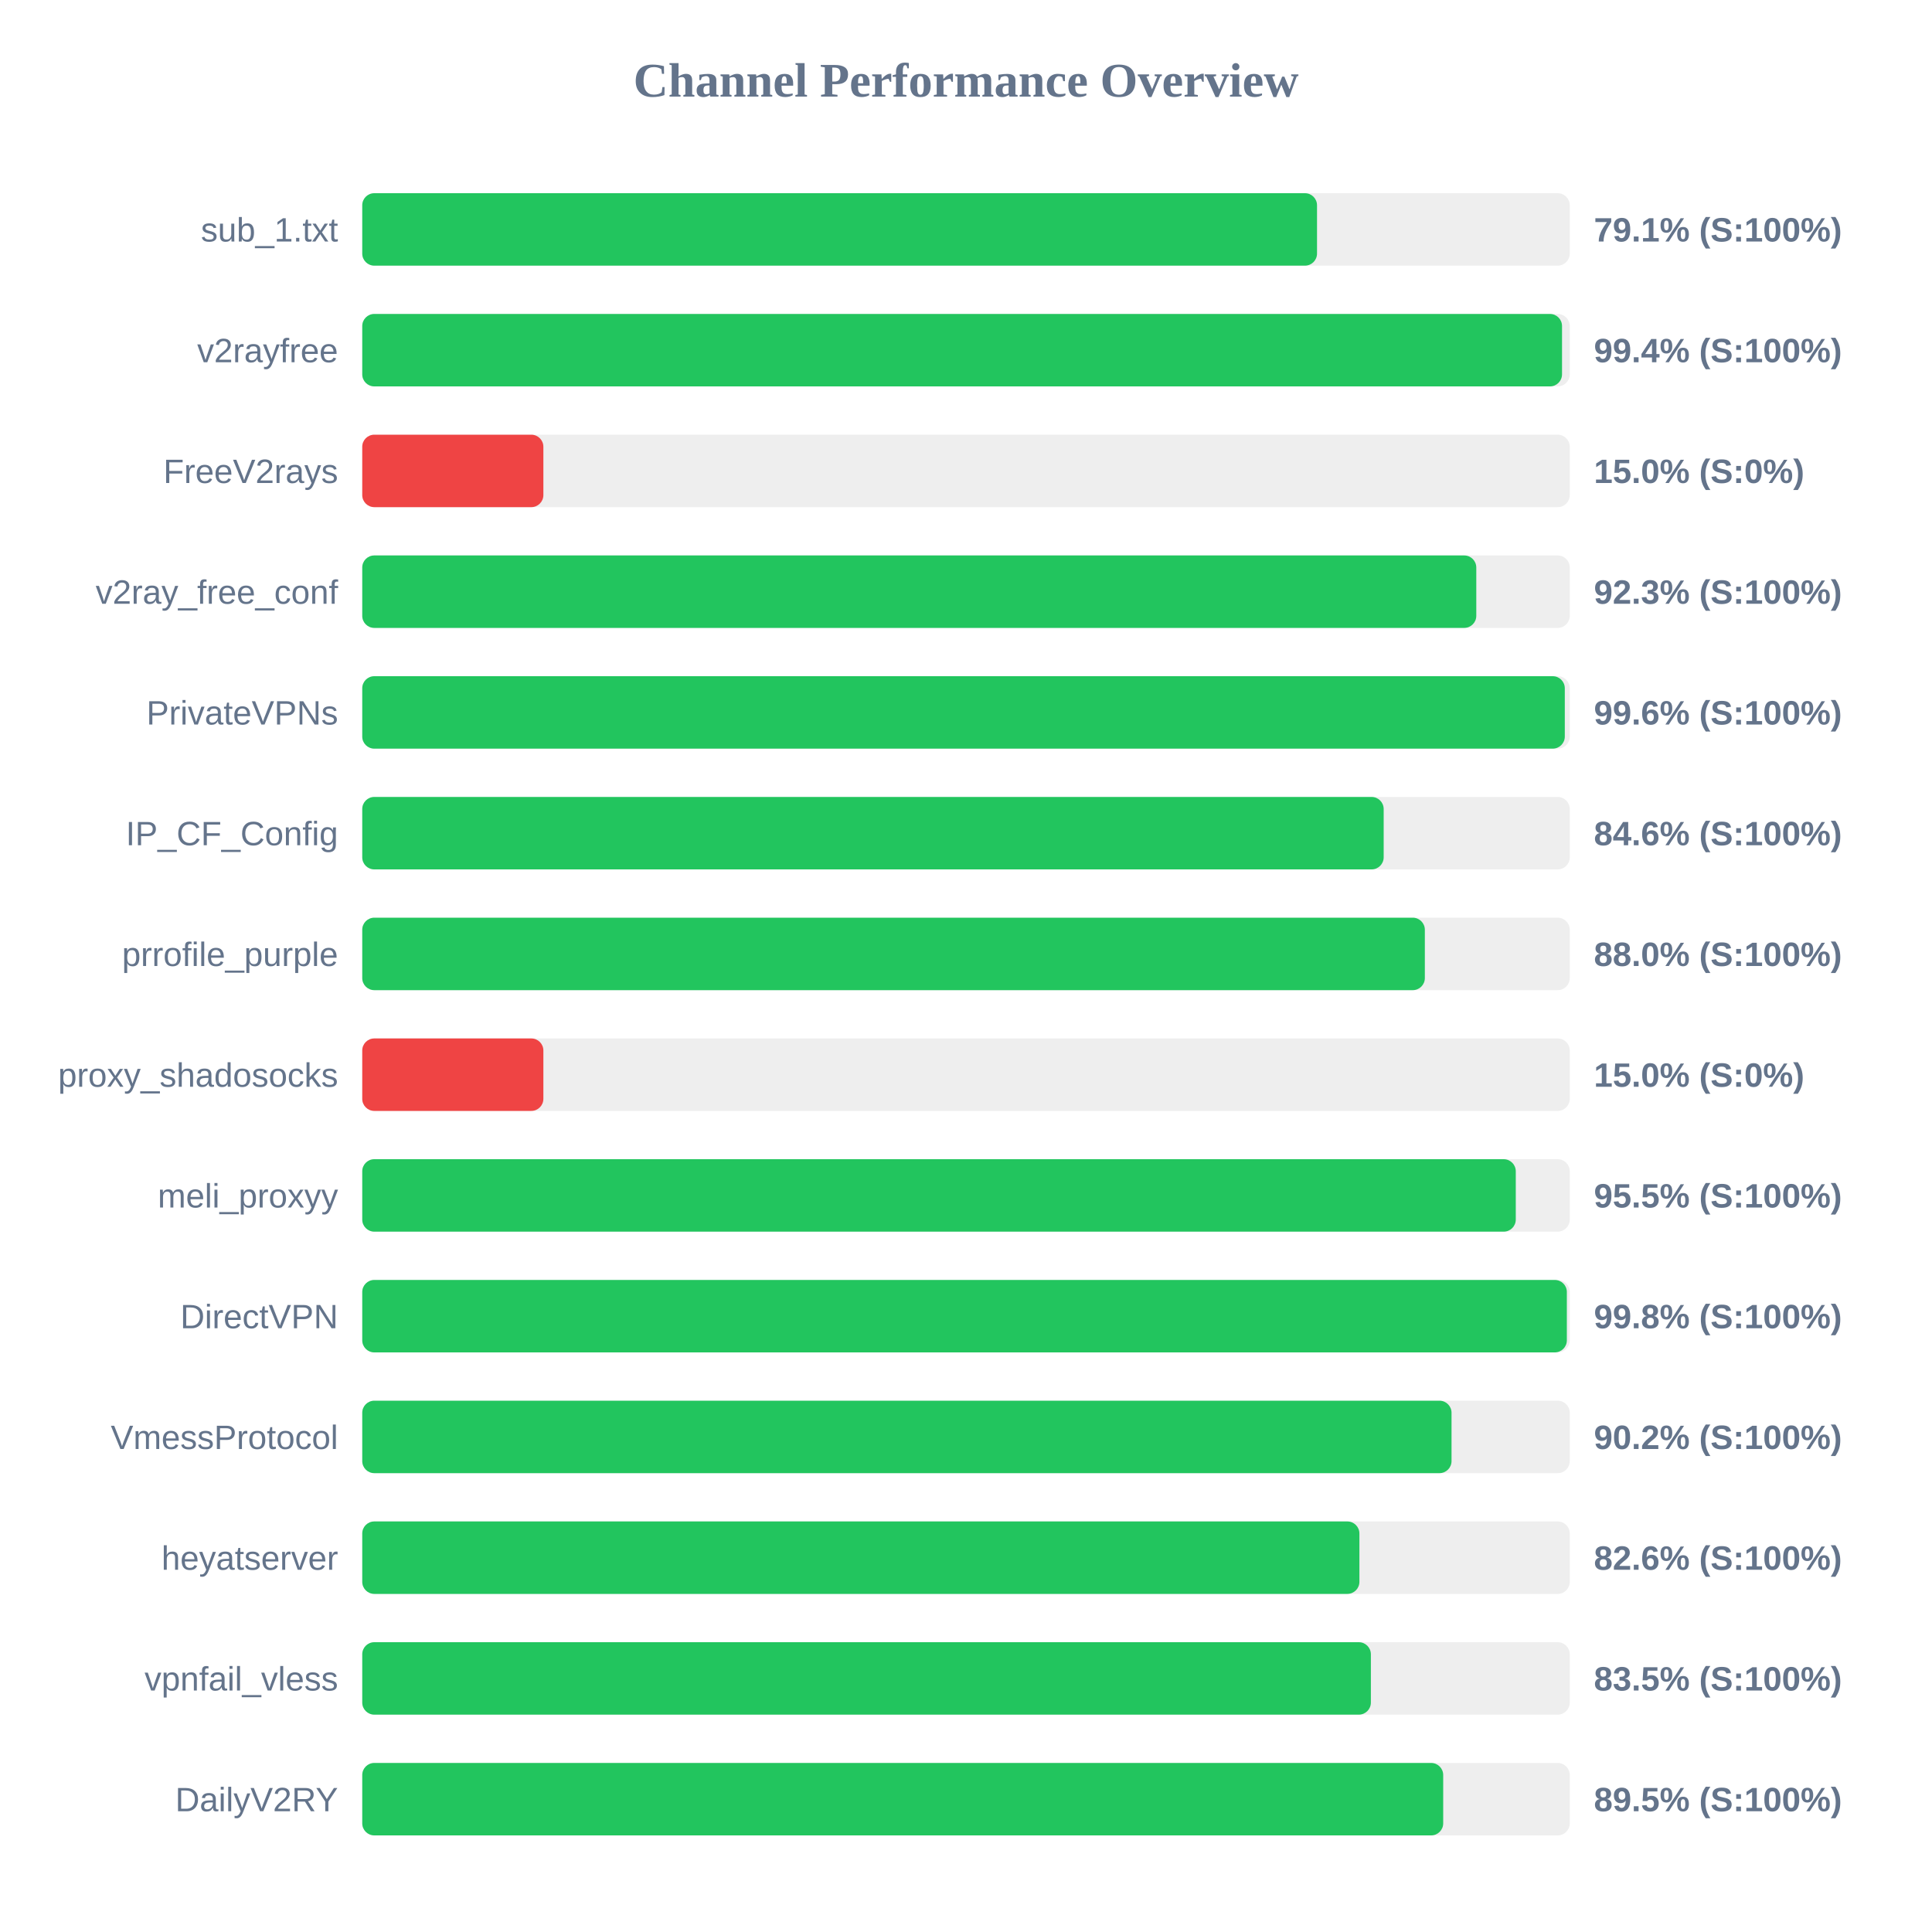
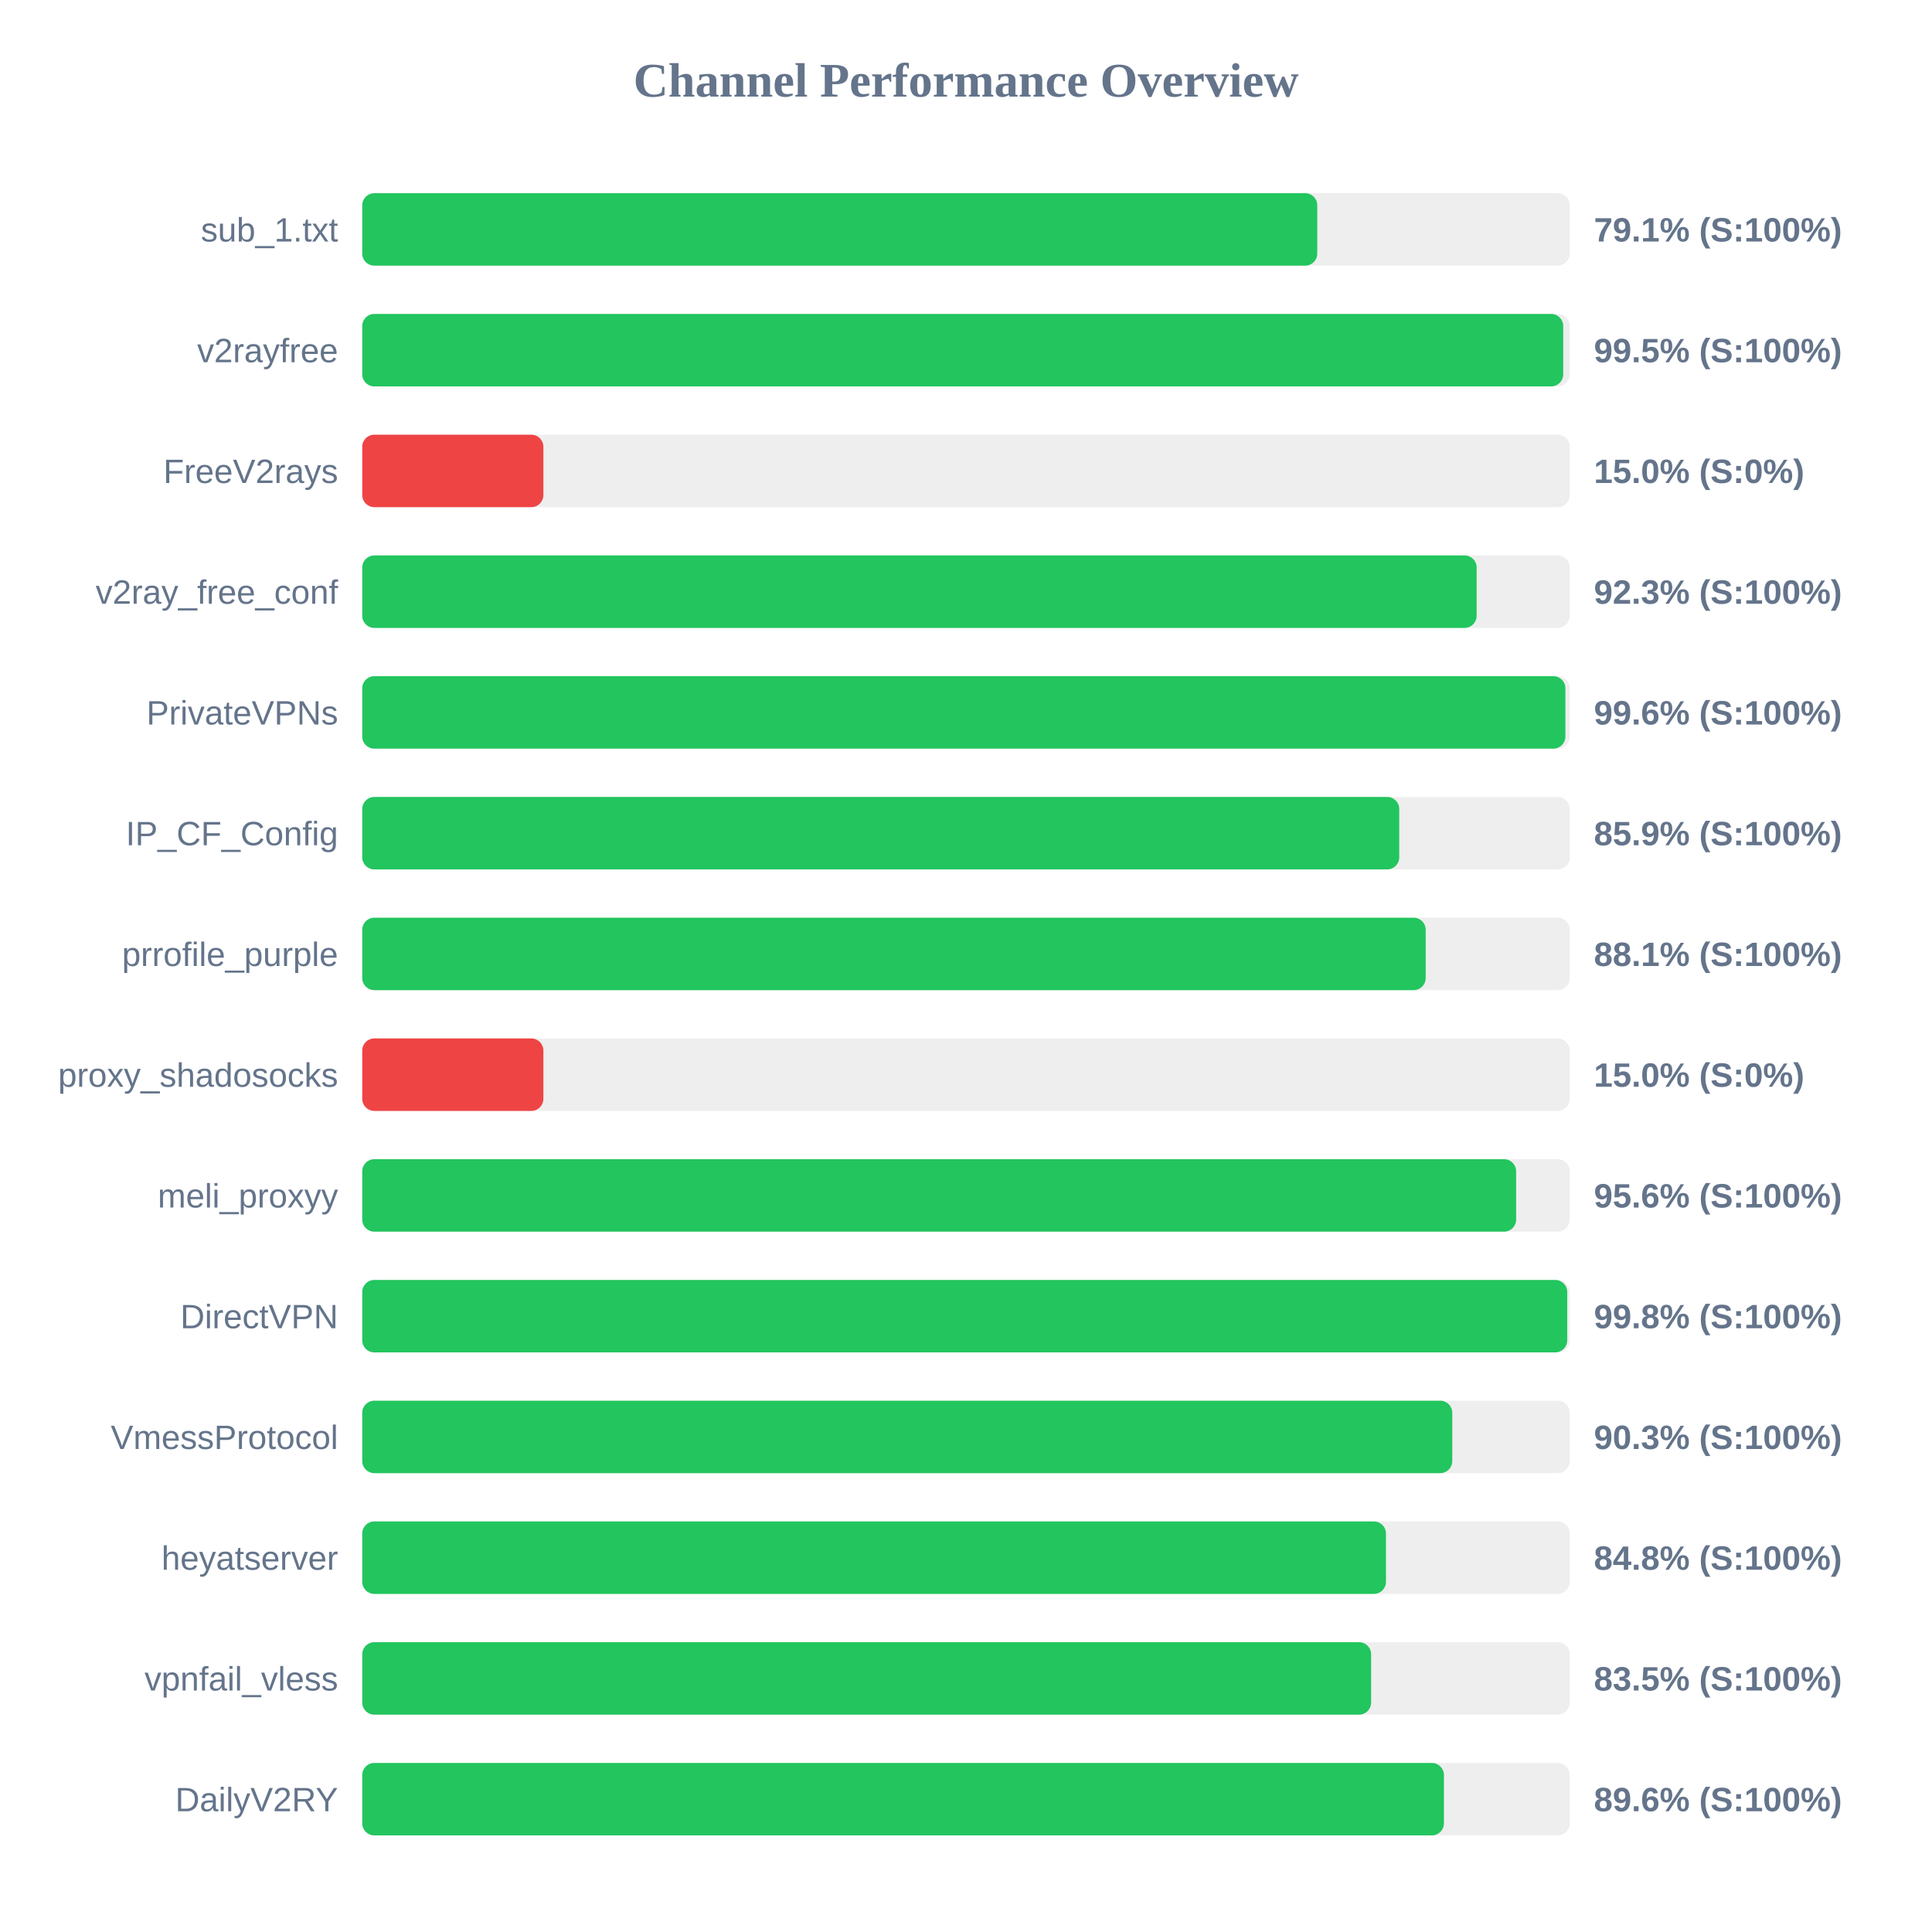
<svg xmlns="http://www.w3.org/2000/svg" width="800" height="800" version="1.1">
  <style>
        .row { font: 14px Arial; fill: #64748b; }
        .score { font: bold 14px Arial; fill: #64748b; }
    </style>
  <text x="400" y="40" text-anchor="middle" font-size="20px" font-weight="bold" fill="#64748b">Channel Performance Overview</text>
  <rect x="150" y="80" width="500" height="30" fill="#eee" rx="5" />
-   <rect x="150" y="80" width="395.35" height="30" fill="#22c55e" rx="5" />
+   <rect x="150" y="80" width="395.45" height="30" fill="#22c55e" rx="5" />
  <text x="140" y="100" text-anchor="end" class="row">sub_1.txt</text>
  <text x="660" y="100" text-anchor="start" class="score">79.1% (S:100%)</text>
  <rect x="150" y="130" width="500" height="30" fill="#eee" rx="5" />
-   <rect x="150" y="130" width="496.8" height="30" fill="#22c55e" rx="5" />
+   <rect x="150" y="130" width="497.3" height="30" fill="#22c55e" rx="5" />
  <text x="140" y="150" text-anchor="end" class="row">v2rayfree</text>
-   <text x="660" y="150" text-anchor="start" class="score">99.4% (S:100%)</text>
+   <text x="660" y="150" text-anchor="start" class="score">99.5% (S:100%)</text>
  <rect x="150" y="180" width="500" height="30" fill="#eee" rx="5" />
  <rect x="150" y="180" width="75.0" height="30" fill="#ef4444" rx="5" />
  <text x="140" y="200" text-anchor="end" class="row">FreeV2rays</text>
  <text x="660" y="200" text-anchor="start" class="score">15.0% (S:0%)</text>
  <rect x="150" y="230" width="500" height="30" fill="#eee" rx="5" />
-   <rect x="150" y="230" width="461.3" height="30" fill="#22c55e" rx="5" />
+   <rect x="150" y="230" width="461.45" height="30" fill="#22c55e" rx="5" />
  <text x="140" y="250" text-anchor="end" class="row">v2ray_free_conf</text>
  <text x="660" y="250" text-anchor="start" class="score">92.3% (S:100%)</text>
  <rect x="150" y="280" width="500" height="30" fill="#eee" rx="5" />
-   <rect x="150" y="280" width="497.95" height="30" fill="#22c55e" rx="5" />
+   <rect x="150" y="280" width="498.2" height="30" fill="#22c55e" rx="5" />
  <text x="140" y="300" text-anchor="end" class="row">PrivateVPNs</text>
  <text x="660" y="300" text-anchor="start" class="score">99.6% (S:100%)</text>
  <rect x="150" y="330" width="500" height="30" fill="#eee" rx="5" />
-   <rect x="150" y="330" width="422.95" height="30" fill="#22c55e" rx="5" />
+   <rect x="150" y="330" width="429.4" height="30" fill="#22c55e" rx="5" />
  <text x="140" y="350" text-anchor="end" class="row">IP_CF_Config</text>
-   <text x="660" y="350" text-anchor="start" class="score">84.6% (S:100%)</text>
+   <text x="660" y="350" text-anchor="start" class="score">85.9% (S:100%)</text>
  <rect x="150" y="380" width="500" height="30" fill="#eee" rx="5" />
-   <rect x="150" y="380" width="440.0" height="30" fill="#22c55e" rx="5" />
+   <rect x="150" y="380" width="440.35" height="30" fill="#22c55e" rx="5" />
  <text x="140" y="400" text-anchor="end" class="row">prrofile_purple</text>
-   <text x="660" y="400" text-anchor="start" class="score">88.0% (S:100%)</text>
+   <text x="660" y="400" text-anchor="start" class="score">88.1% (S:100%)</text>
  <rect x="150" y="430" width="500" height="30" fill="#eee" rx="5" />
  <rect x="150" y="430" width="75.0" height="30" fill="#ef4444" rx="5" />
  <text x="140" y="450" text-anchor="end" class="row">proxy_shadosocks</text>
  <text x="660" y="450" text-anchor="start" class="score">15.0% (S:0%)</text>
  <rect x="150" y="480" width="500" height="30" fill="#eee" rx="5" />
-   <rect x="150" y="480" width="477.65" height="30" fill="#22c55e" rx="5" />
+   <rect x="150" y="480" width="477.8" height="30" fill="#22c55e" rx="5" />
  <text x="140" y="500" text-anchor="end" class="row">meli_proxyy</text>
-   <text x="660" y="500" text-anchor="start" class="score">95.5% (S:100%)</text>
+   <text x="660" y="500" text-anchor="start" class="score">95.6% (S:100%)</text>
  <rect x="150" y="530" width="500" height="30" fill="#eee" rx="5" />
-   <rect x="150" y="530" width="498.8" height="30" fill="#22c55e" rx="5" />
+   <rect x="150" y="530" width="498.95" height="30" fill="#22c55e" rx="5" />
  <text x="140" y="550" text-anchor="end" class="row">DirectVPN</text>
  <text x="660" y="550" text-anchor="start" class="score">99.8% (S:100%)</text>
  <rect x="150" y="580" width="500" height="30" fill="#eee" rx="5" />
-   <rect x="150" y="580" width="451.05" height="30" fill="#22c55e" rx="5" />
+   <rect x="150" y="580" width="451.35" height="30" fill="#22c55e" rx="5" />
  <text x="140" y="600" text-anchor="end" class="row">VmessProtocol</text>
-   <text x="660" y="600" text-anchor="start" class="score">90.2% (S:100%)</text>
+   <text x="660" y="600" text-anchor="start" class="score">90.3% (S:100%)</text>
  <rect x="150" y="630" width="500" height="30" fill="#eee" rx="5" />
-   <rect x="150" y="630" width="412.9" height="30" fill="#22c55e" rx="5" />
+   <rect x="150" y="630" width="423.9" height="30" fill="#22c55e" rx="5" />
  <text x="140" y="650" text-anchor="end" class="row">heyatserver</text>
-   <text x="660" y="650" text-anchor="start" class="score">82.6% (S:100%)</text>
+   <text x="660" y="650" text-anchor="start" class="score">84.8% (S:100%)</text>
  <rect x="150" y="680" width="500" height="30" fill="#eee" rx="5" />
-   <rect x="150" y="680" width="417.65" height="30" fill="#22c55e" rx="5" />
+   <rect x="150" y="680" width="417.75" height="30" fill="#22c55e" rx="5" />
  <text x="140" y="700" text-anchor="end" class="row">vpnfail_vless</text>
  <text x="660" y="700" text-anchor="start" class="score">83.5% (S:100%)</text>
  <rect x="150" y="730" width="500" height="30" fill="#eee" rx="5" />
-   <rect x="150" y="730" width="447.6" height="30" fill="#22c55e" rx="5" />
+   <rect x="150" y="730" width="447.9" height="30" fill="#22c55e" rx="5" />
  <text x="140" y="750" text-anchor="end" class="row">DailyV2RY</text>
-   <text x="660" y="750" text-anchor="start" class="score">89.5% (S:100%)</text>
+   <text x="660" y="750" text-anchor="start" class="score">89.6% (S:100%)</text>
</svg>
